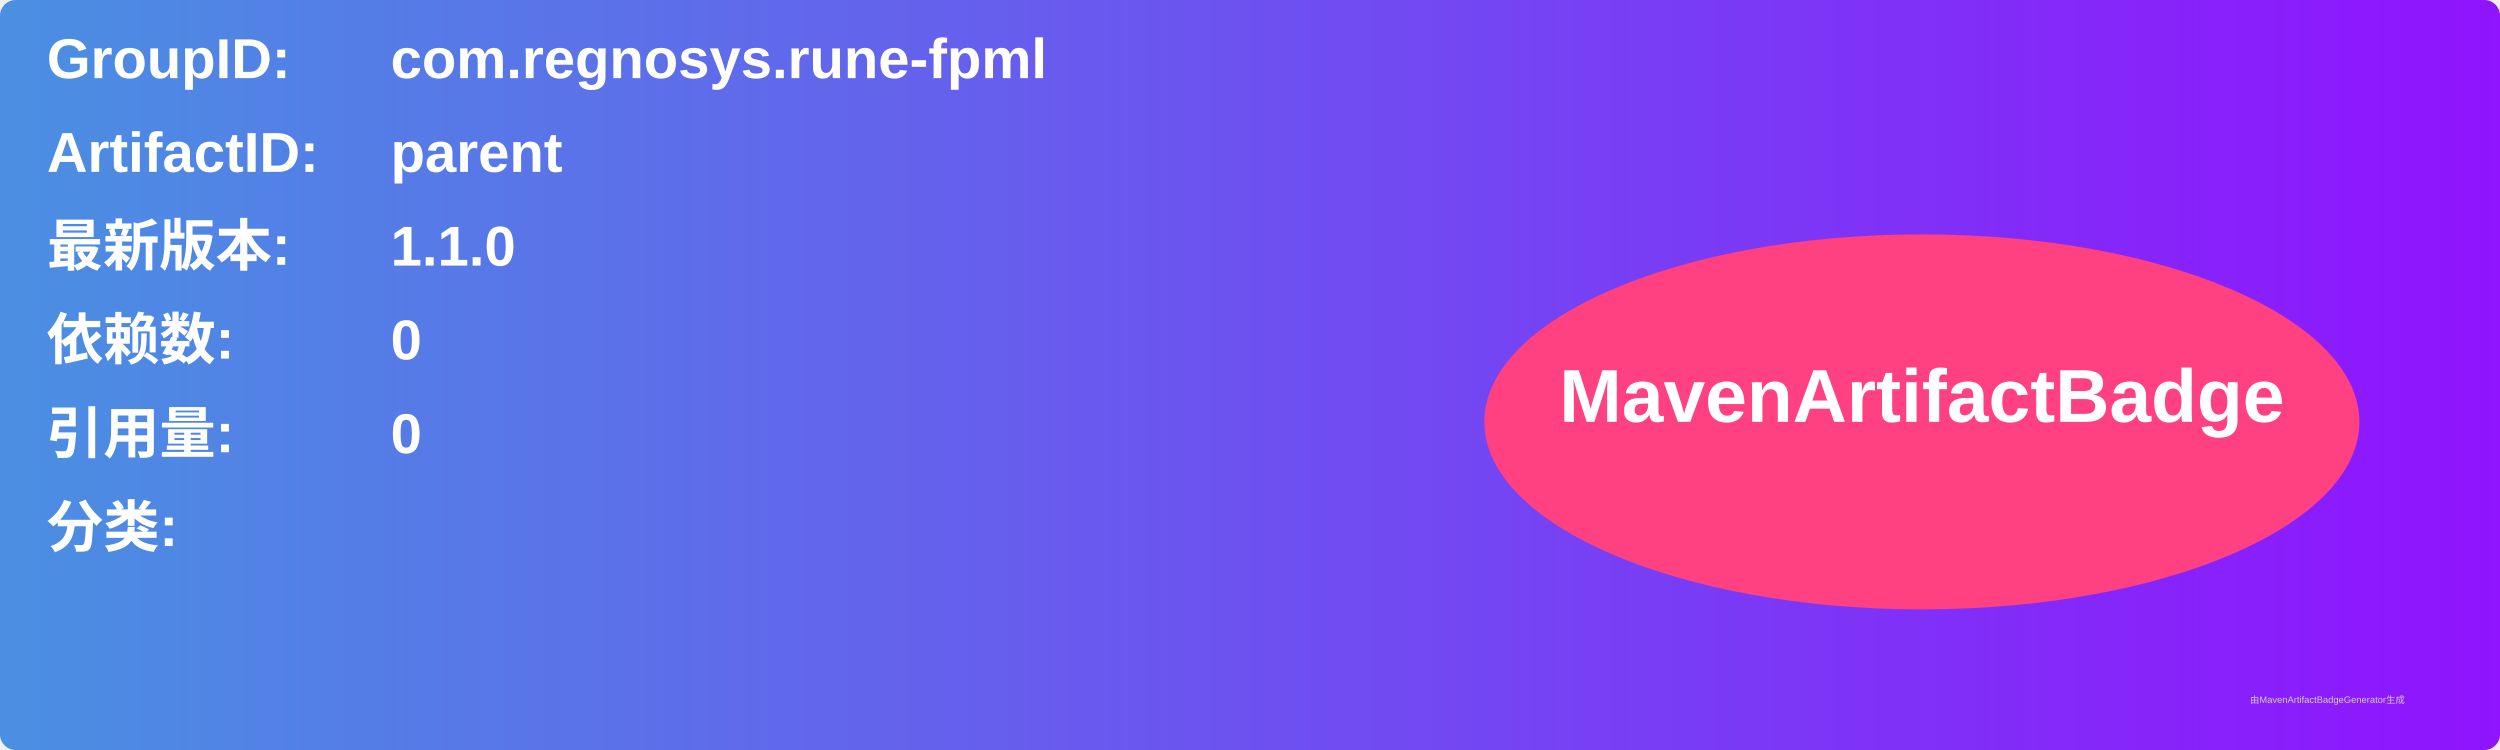
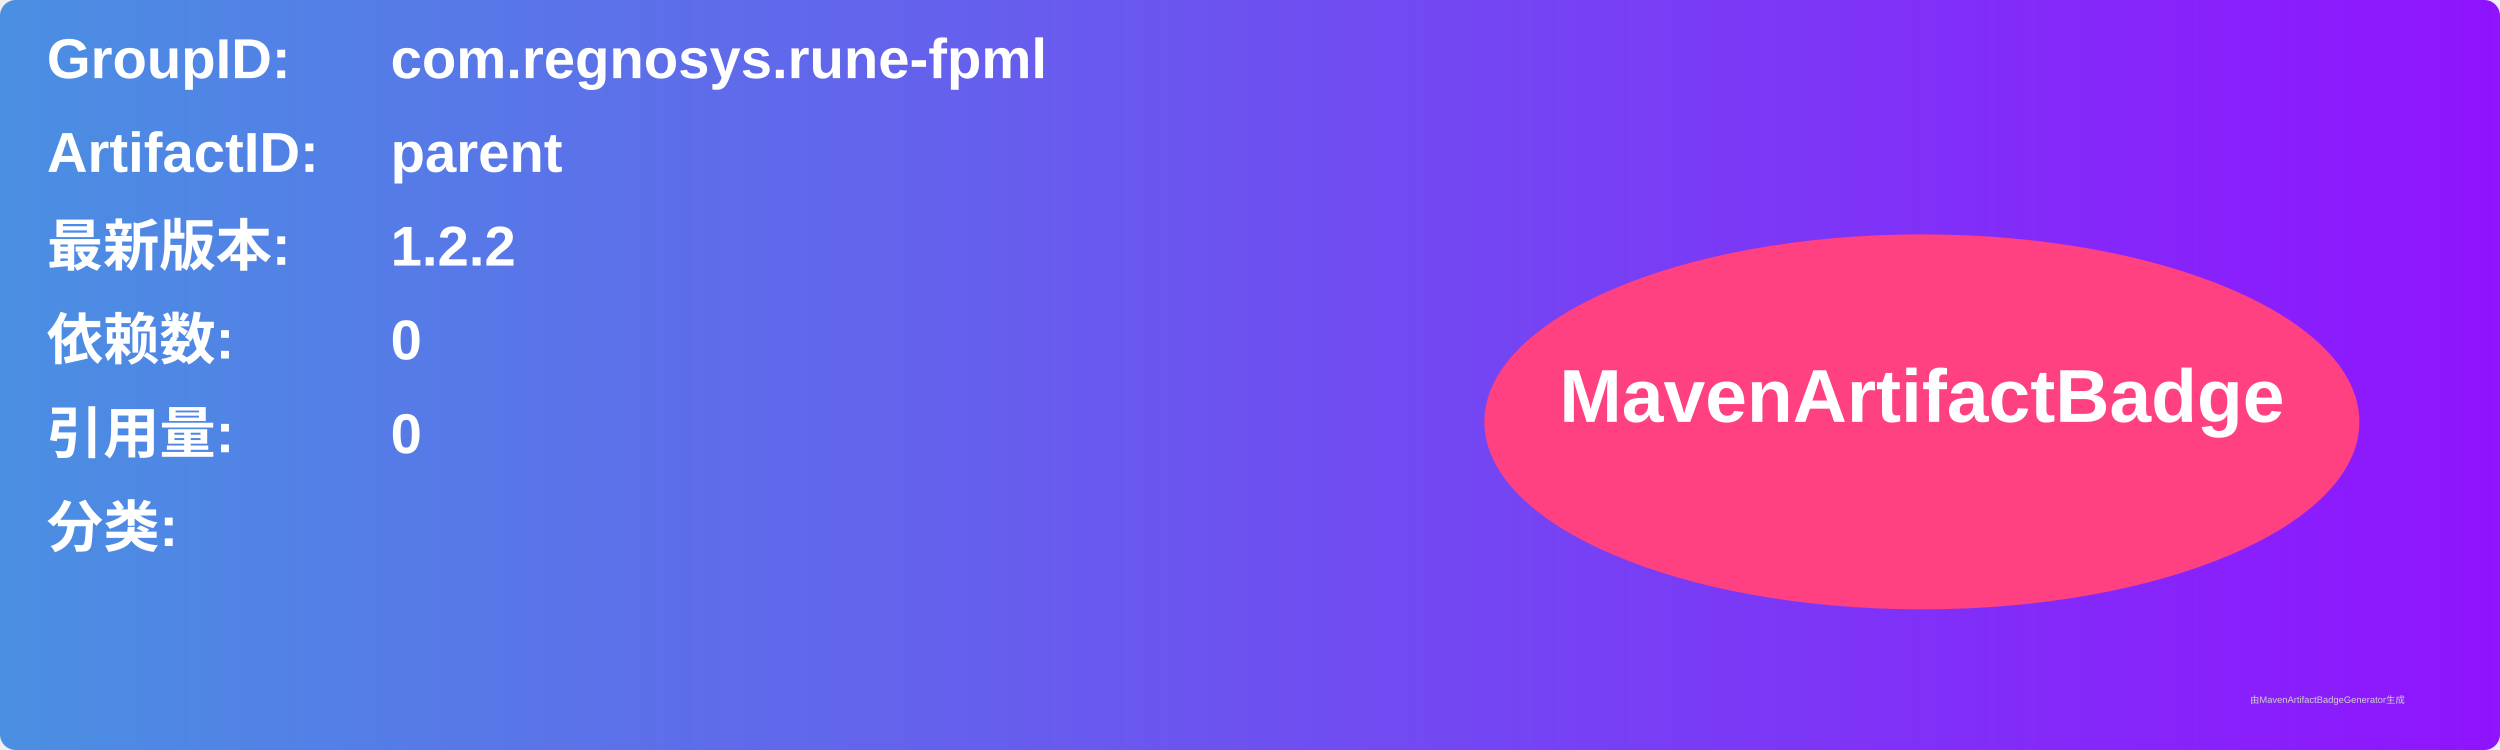
<svg xmlns="http://www.w3.org/2000/svg" width="800" height="240" viewBox="0 0 800 240">
  <linearGradient id="grad" x1="0%" y1="0%" x2="100%" y2="0%">
    <stop offset="0%" stop-color="#4a90e2" />
    <stop offset="100%" stop-color="#9013fe" />
  </linearGradient>
  <rect width="100%" height="100%" rx="5" ry="5" fill="url(#grad)" />
  <g transform="translate(15, 15)">
    <text x="0" y="10" font-family="Arial" font-size="18" fill="white" font-weight="bold" width="260">GroupID:</text>
    <text x="110" y="10" font-family="Arial" font-size="18" fill="white" font-weight="bold" width="460">com.regnosys.rune-fpml</text>
    <text x="0" y="40" font-family="Arial" font-size="18" fill="white" font-weight="bold" width="260">ArtifactID:</text>
    <text x="110" y="40" font-family="Arial" font-size="18" fill="white" font-weight="bold" width="460">parent</text>
    <text x="0" y="70" font-family="Arial" font-size="18" fill="white" font-weight="bold">最新版本:</text>
    <text x="110" y="70" font-family="Arial" font-size="18" fill="white" font-weight="bold">
-       <tspan font-weight="bold">1.1.0</tspan>
+       <tspan font-weight="bold">1.2.2</tspan>
    </text>
    <text x="0" y="100" font-family="Arial" font-size="18" fill="white" font-weight="bold">依赖数: </text>
    <text x="110" y="100" font-family="Arial" font-size="18" fill="white">
      <tspan font-weight="bold">0</tspan>
    </text>
    <text x="0" y="130" font-family="Arial" font-size="18" fill="white" font-weight="bold">引用量: </text>
    <text x="110" y="130" font-family="Arial" font-size="18" fill="white">
      <tspan font-weight="bold">0</tspan>
    </text>
    <text x="0" y="160" font-family="Arial" font-size="18" fill="white" font-weight="bold">分类:</text>
    <text x="10" y="190" font-family="Arial" font-size="10" fill="white">
      <tspan font-weight="bold" />
    </text>
    <ellipse cx="600" cy="120" rx="140" ry="60" fill="#ff4081" />
    <text x="600" y="120" text-anchor="middle" font-family="Arial" font-size="24" fill="white" font-weight="bold">MavenArtifactBadge</text>
  </g>
  <text x="720" y="225" font-family="Arial" font-size="3" fill="#d0d0d0">由MavenArtifactBadgeGenerator生成</text>
</svg>
